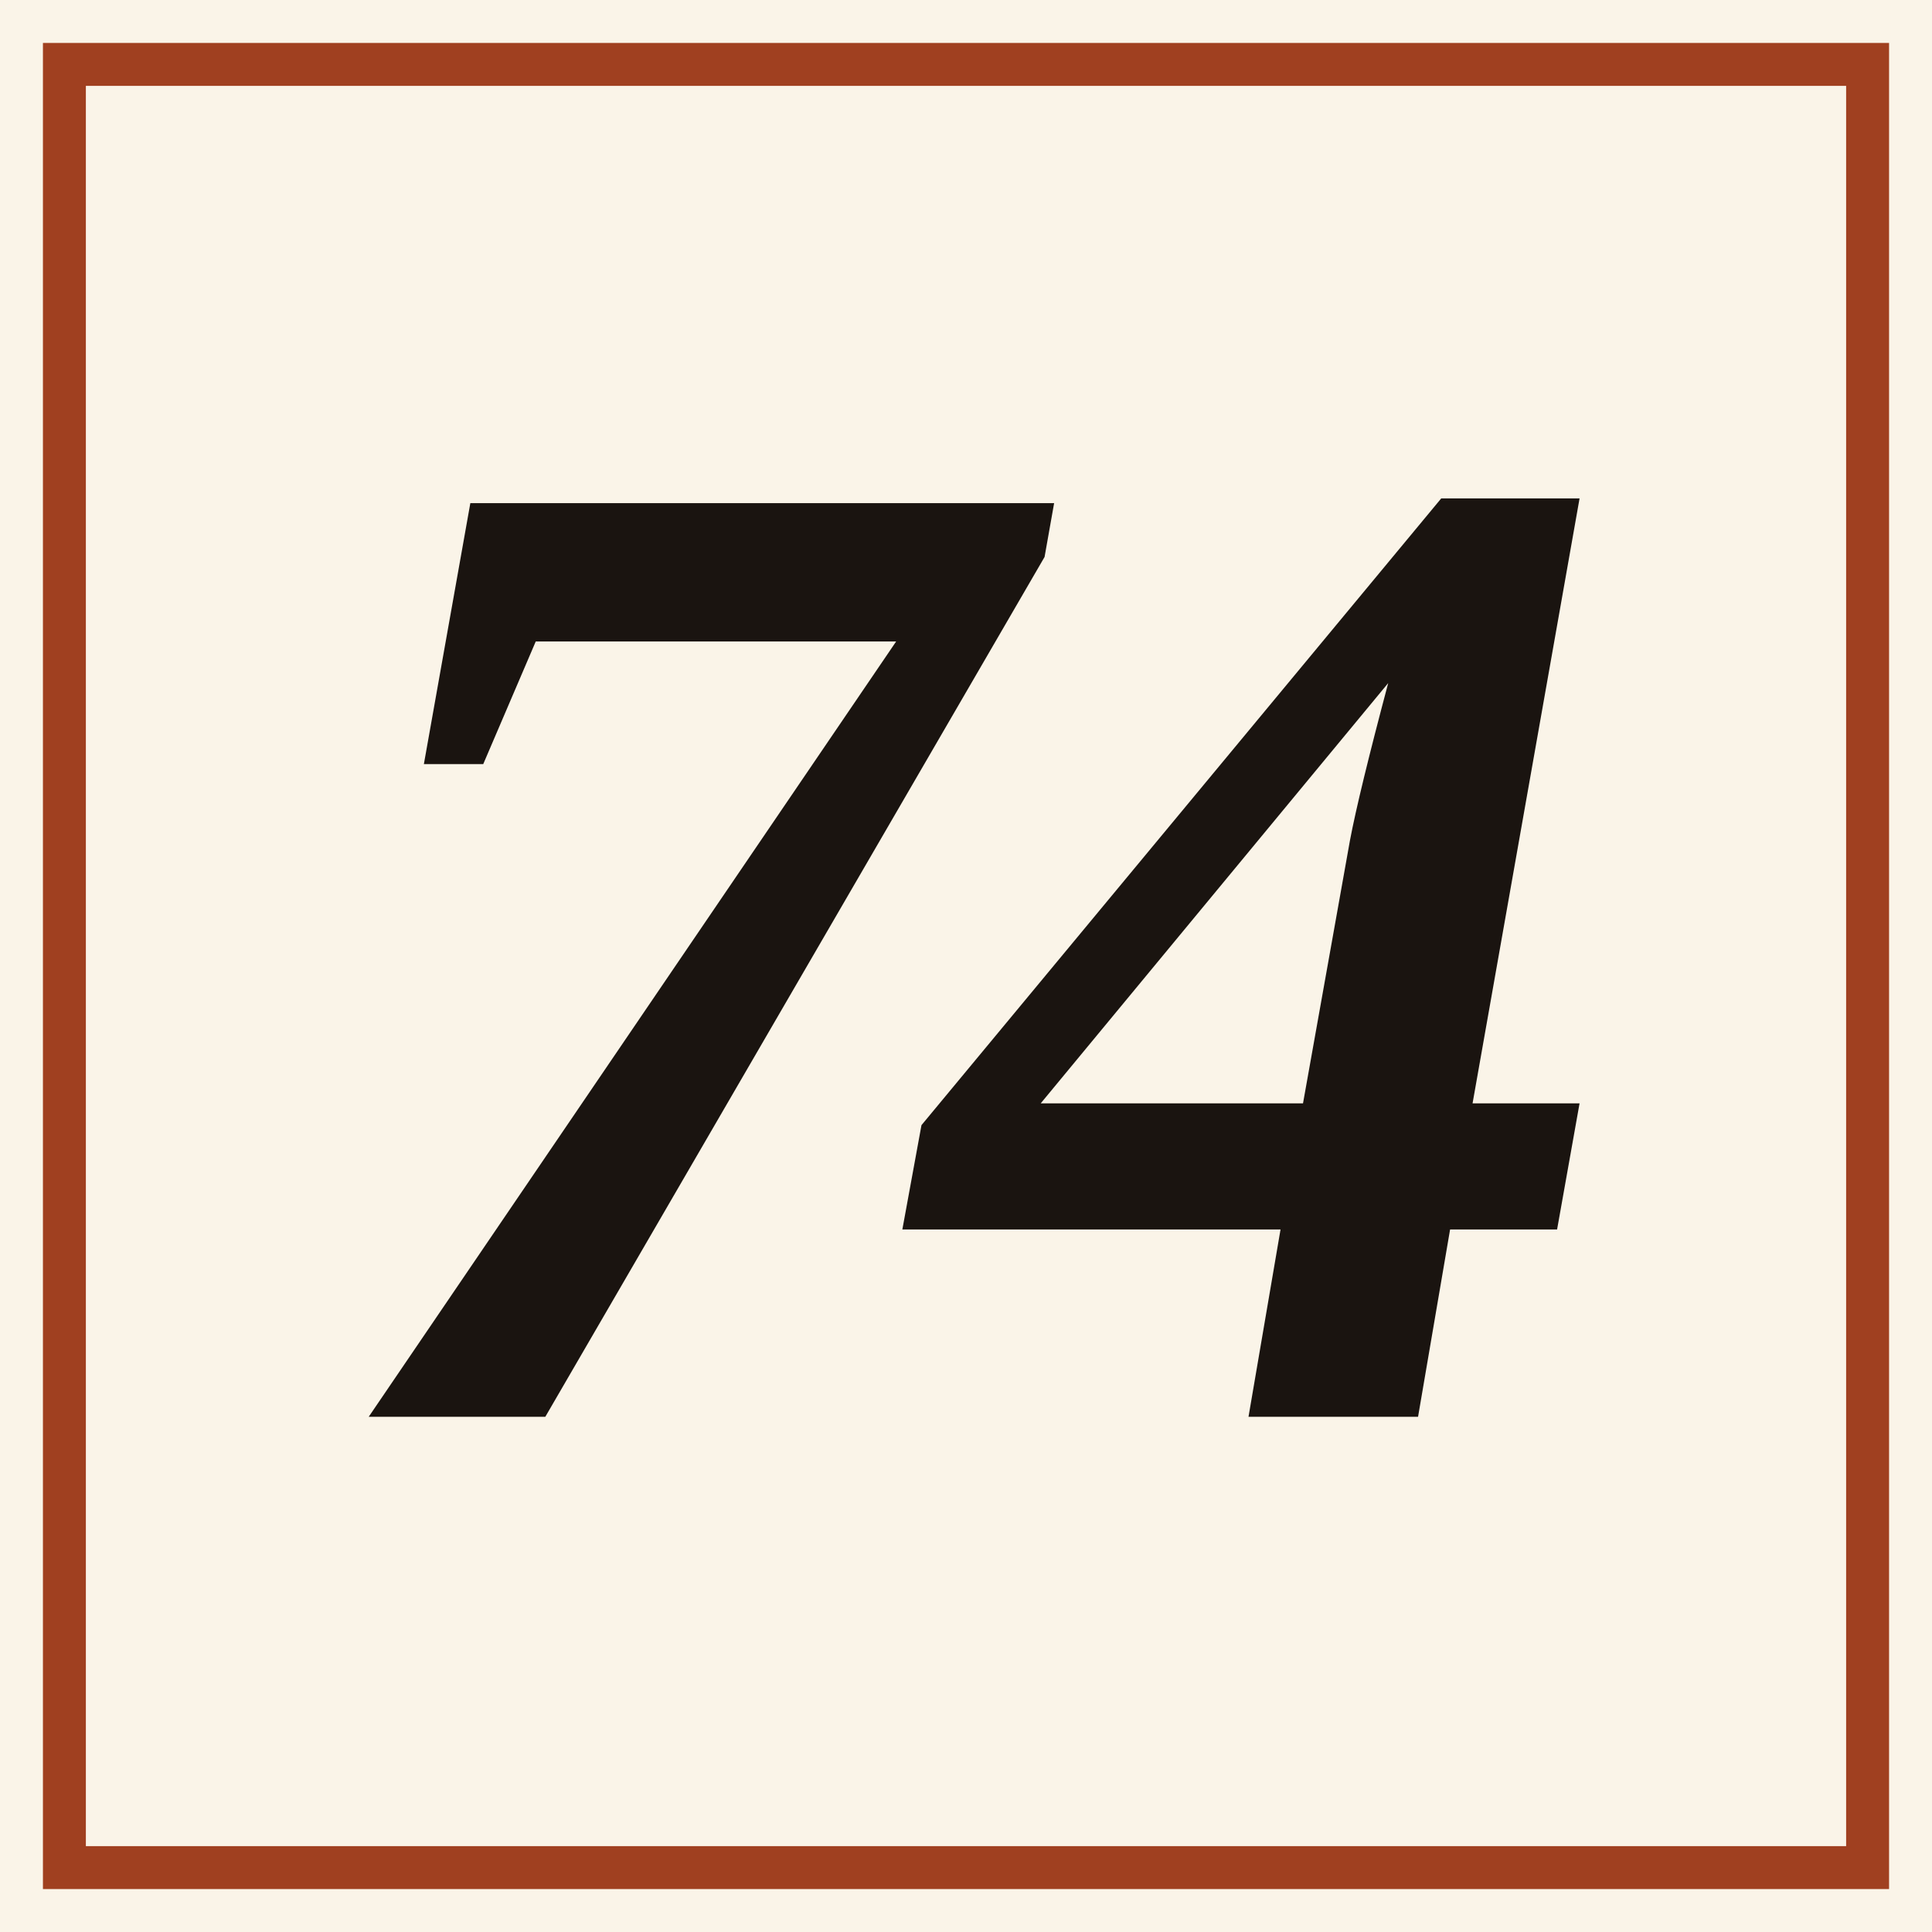
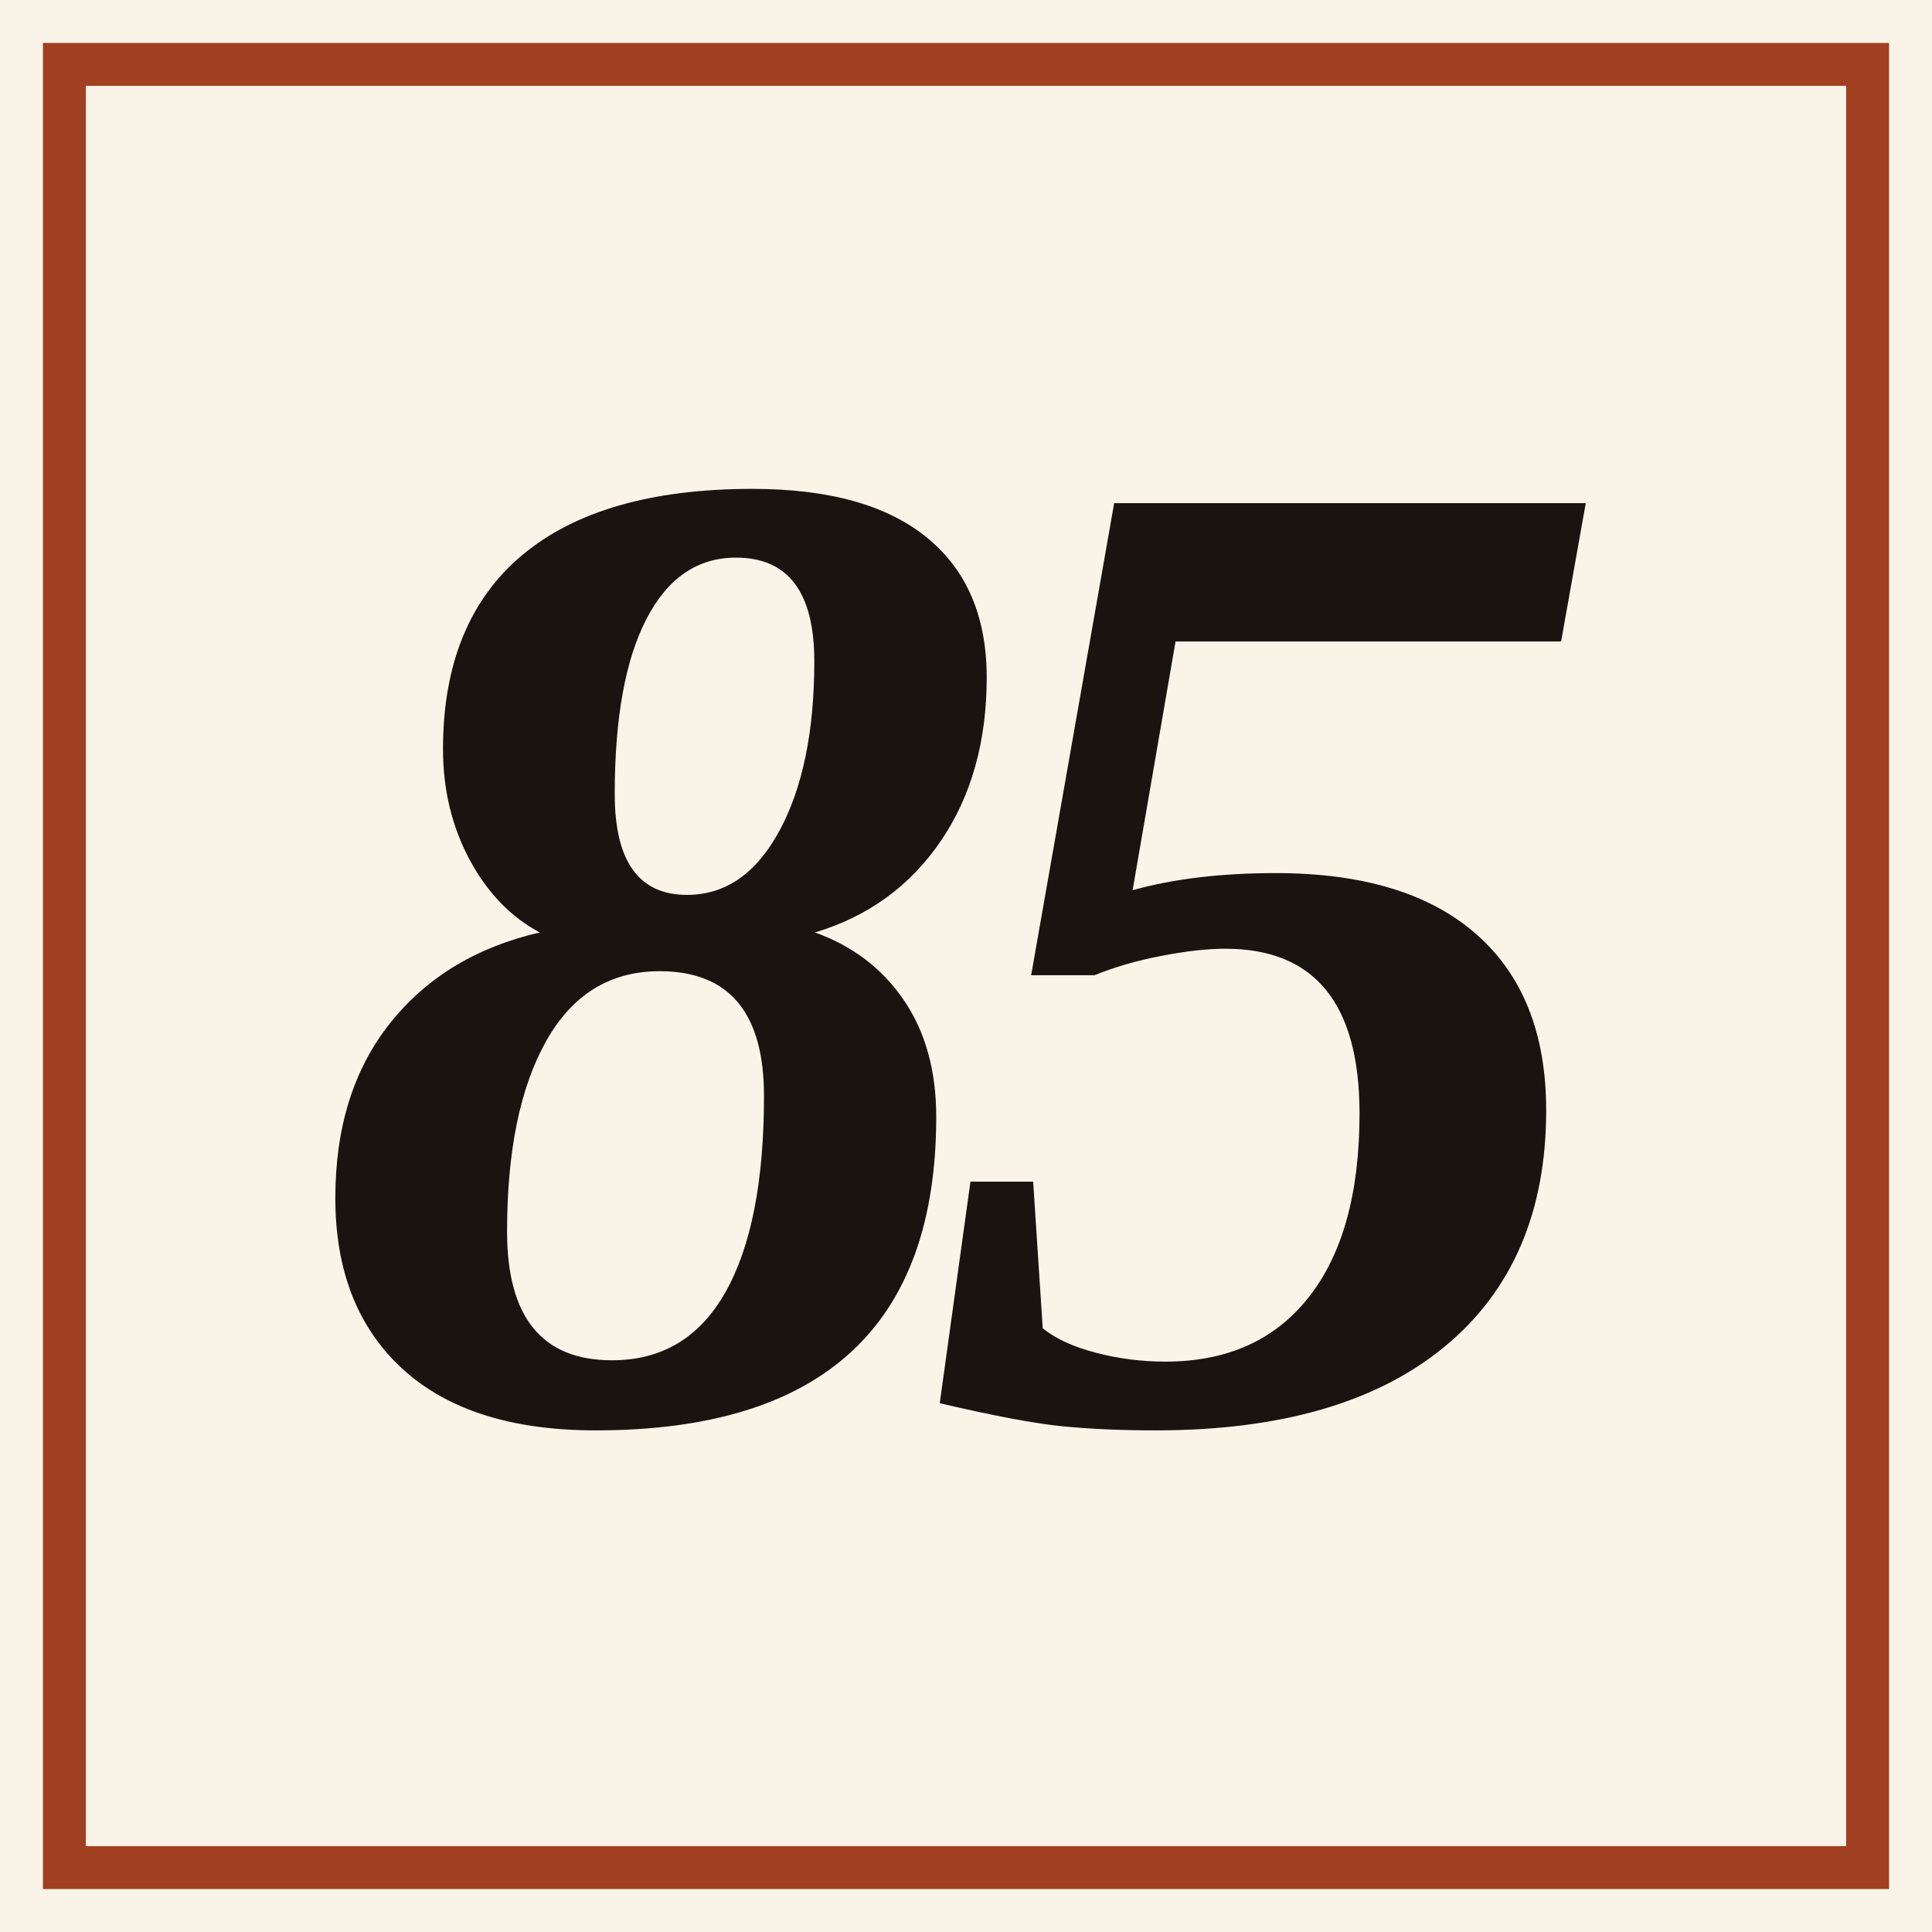
<svg xmlns="http://www.w3.org/2000/svg" viewBox="0 0 180 180">
  <rect width="180" height="180" fill="#faf4e8" />
  <rect x="6" y="6" width="168" height="168" fill="none" stroke="#a04020" stroke-width="4" />
-   <text x="90" y="132" text-anchor="middle" font-family="Georgia, 'Times New Roman', serif" font-size="130" font-weight="900" font-style="italic" fill="#1a1410" letter-spacing="-0.06em">74</text>
+   <text x="90" y="132" text-anchor="middle" font-family="Georgia, 'Times New Roman', serif" font-size="130" font-weight="900" font-style="italic" fill="#1a1410" letter-spacing="-0.06em">85</text>
</svg>
